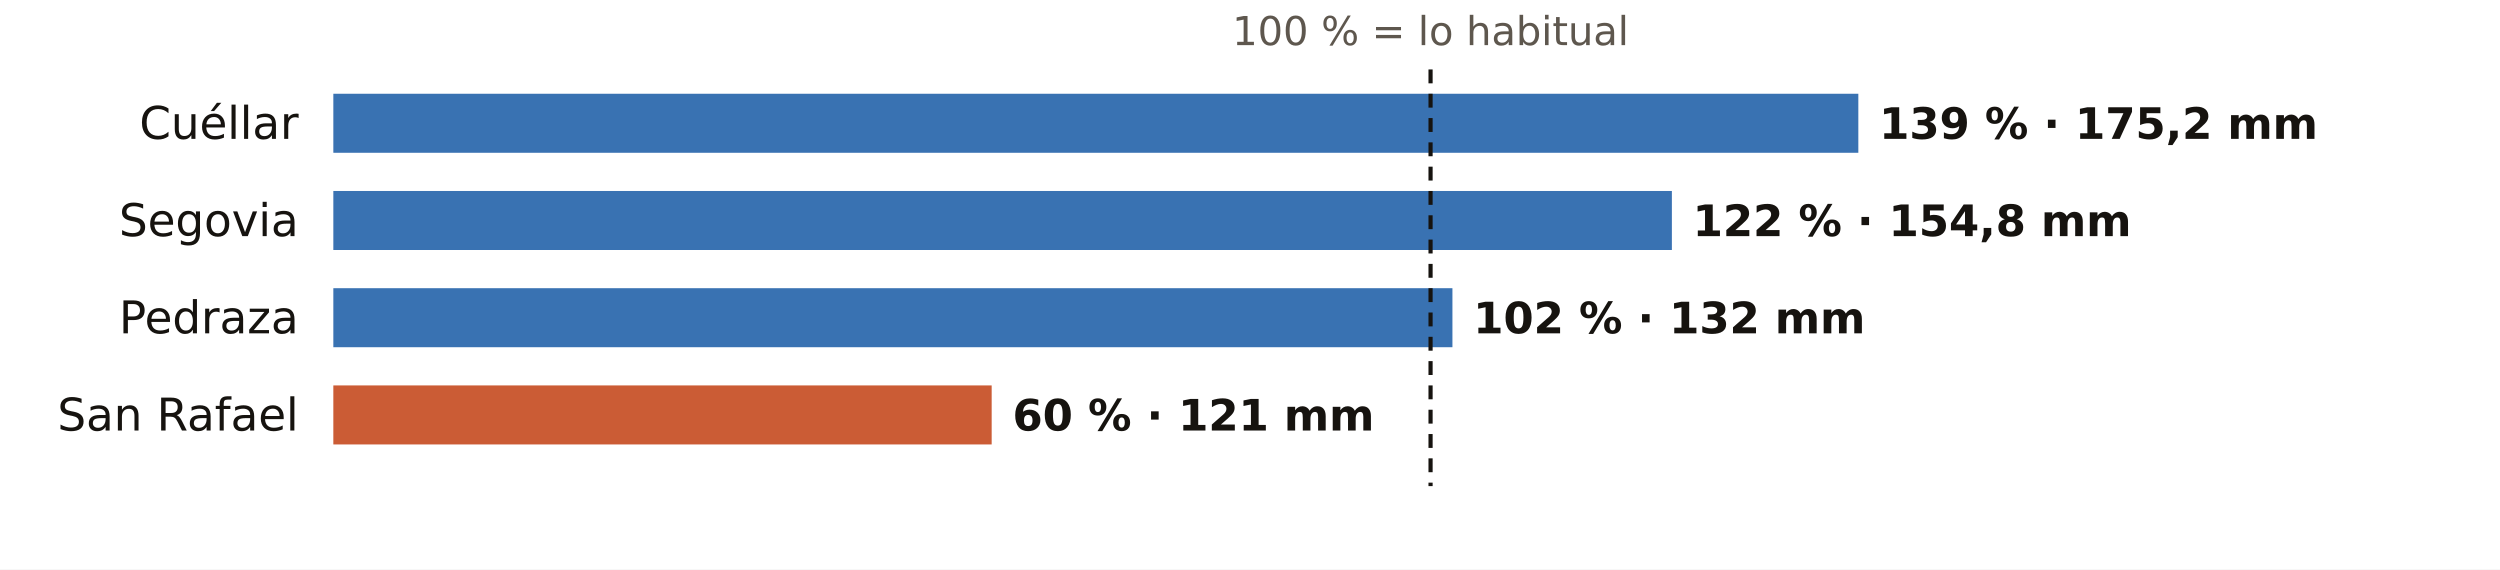
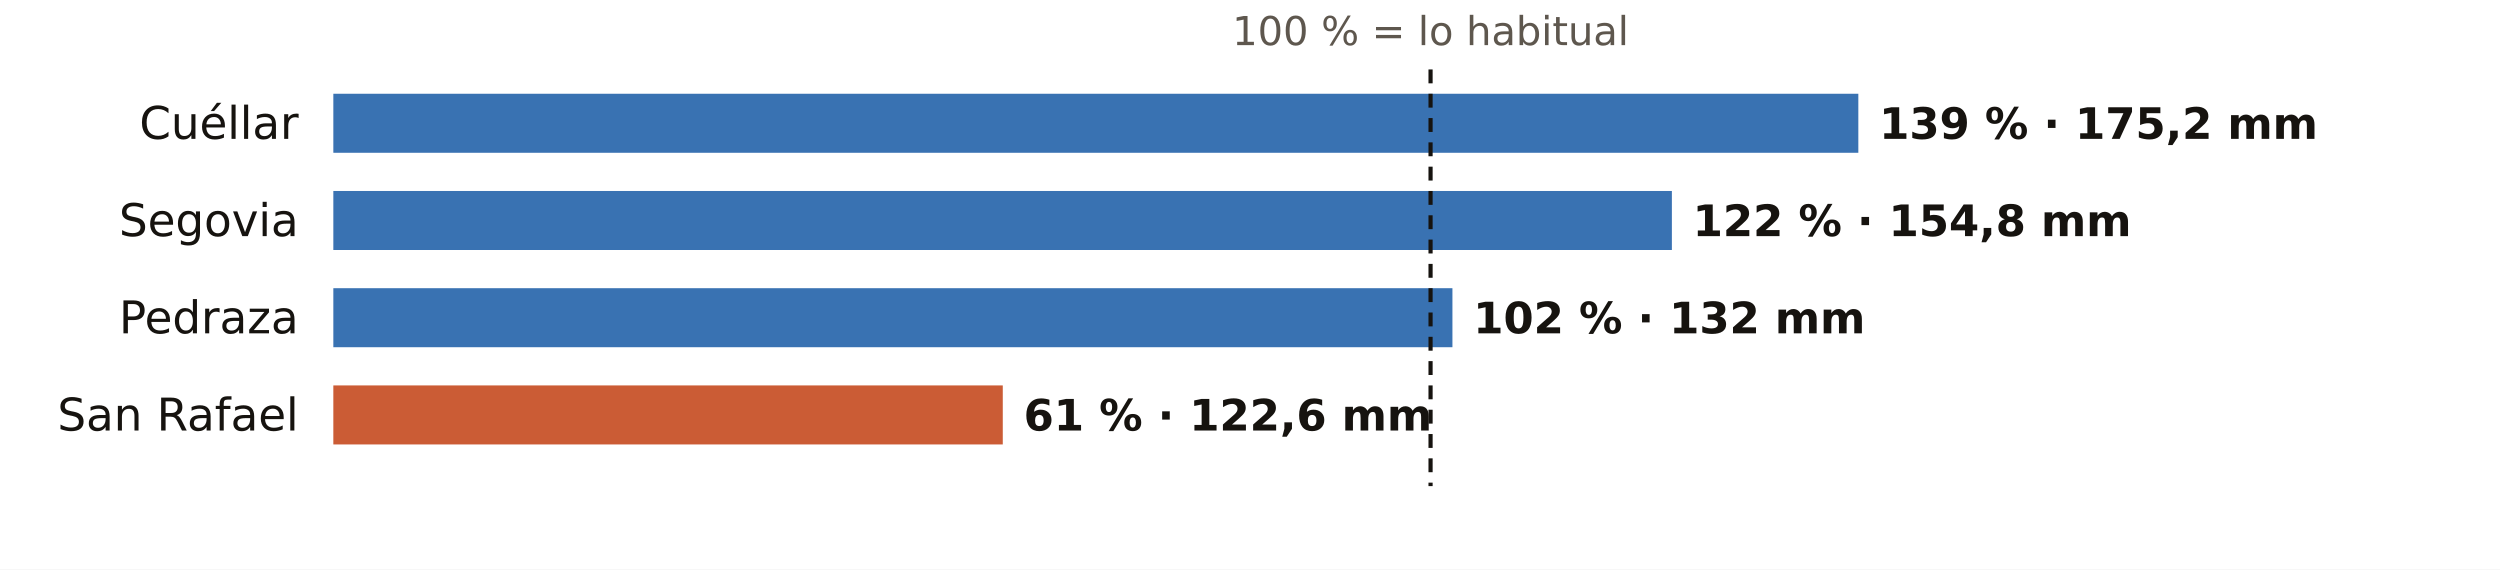
<svg xmlns="http://www.w3.org/2000/svg" viewBox="0 0 720 164" width="720" height="164" role="img" aria-label="El otoño en los pluviómetros de AEMET de Segovia: % de lo habitual">
  <rect width="720" height="164" fill="#FFFFFF" />
  <text x="412.0" y="13.0" font-size="11.5" fill="#5E574E" text-anchor="middle" font-weight="400" font-family="Public Sans, DejaVu Sans, Arial, sans-serif">100 % = lo habitual</text>
  <text x="86.0" y="40.0" font-size="13" fill="#16130F" text-anchor="end" font-weight="500" font-family="Public Sans, DejaVu Sans, Arial, sans-serif">Cuéllar</text>
  <rect x="96" y="27" width="439.2" height="17" fill="#1F5FA8" opacity="0.88" />
  <text x="541.2" y="40.0" font-size="12.5" fill="#16130F" text-anchor="start" font-weight="600" font-family="Public Sans, DejaVu Sans, Arial, sans-serif">139 % · 175,2 mm</text>
  <text x="86.0" y="68.0" font-size="13" fill="#16130F" text-anchor="end" font-weight="500" font-family="Public Sans, DejaVu Sans, Arial, sans-serif">Segovia</text>
  <rect x="96" y="55" width="385.5" height="17" fill="#1F5FA8" opacity="0.88" />
  <text x="487.5" y="68.0" font-size="12.5" fill="#16130F" text-anchor="start" font-weight="600" font-family="Public Sans, DejaVu Sans, Arial, sans-serif">122 % · 154,8 mm</text>
  <text x="86.0" y="96.0" font-size="13" fill="#16130F" text-anchor="end" font-weight="500" font-family="Public Sans, DejaVu Sans, Arial, sans-serif">Pedraza</text>
  <rect x="96" y="83" width="322.3" height="17" fill="#1F5FA8" opacity="0.88" />
  <text x="424.3" y="96.0" font-size="12.5" fill="#16130F" text-anchor="start" font-weight="600" font-family="Public Sans, DejaVu Sans, Arial, sans-serif">102 % · 132 mm</text>
  <text x="86.0" y="124.0" font-size="13" fill="#16130F" text-anchor="end" font-weight="500" font-family="Public Sans, DejaVu Sans, Arial, sans-serif">San Rafael</text>
-   <rect x="96" y="111" width="189.6" height="17" fill="#C4461A" opacity="0.88" />
-   <text x="291.6" y="124.0" font-size="12.5" fill="#16130F" text-anchor="start" font-weight="600" font-family="Public Sans, DejaVu Sans, Arial, sans-serif">60 % · 121 mm</text>
+   <rect x="96" y="111" width="192.8" height="17" fill="#C4461A" opacity="0.88" />
+   <text x="294.8" y="124.0" font-size="12.5" fill="#16130F" text-anchor="start" font-weight="600" font-family="Public Sans, DejaVu Sans, Arial, sans-serif">61 % · 122,6 mm</text>
  <line x1="412.0" x2="412.0" y1="20" y2="140" stroke="#16130F" stroke-width="1.2" stroke-dasharray="4 3" />
</svg>
